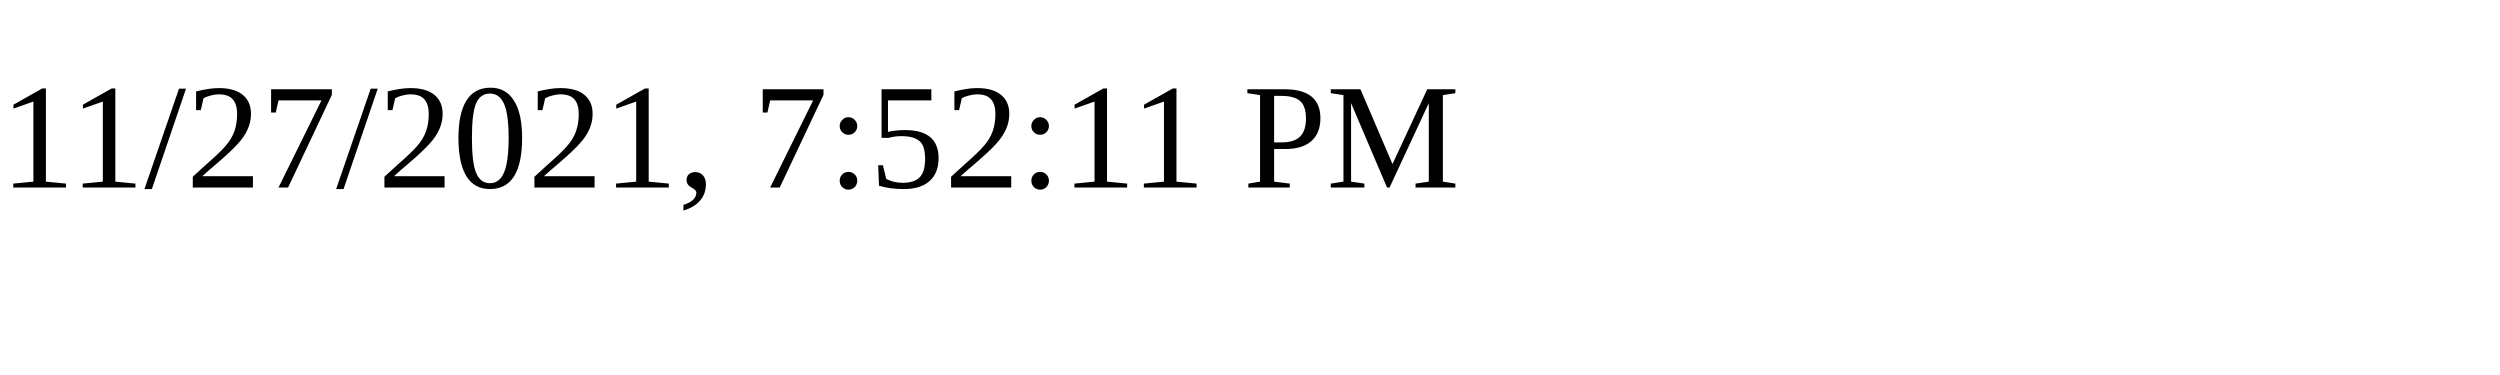
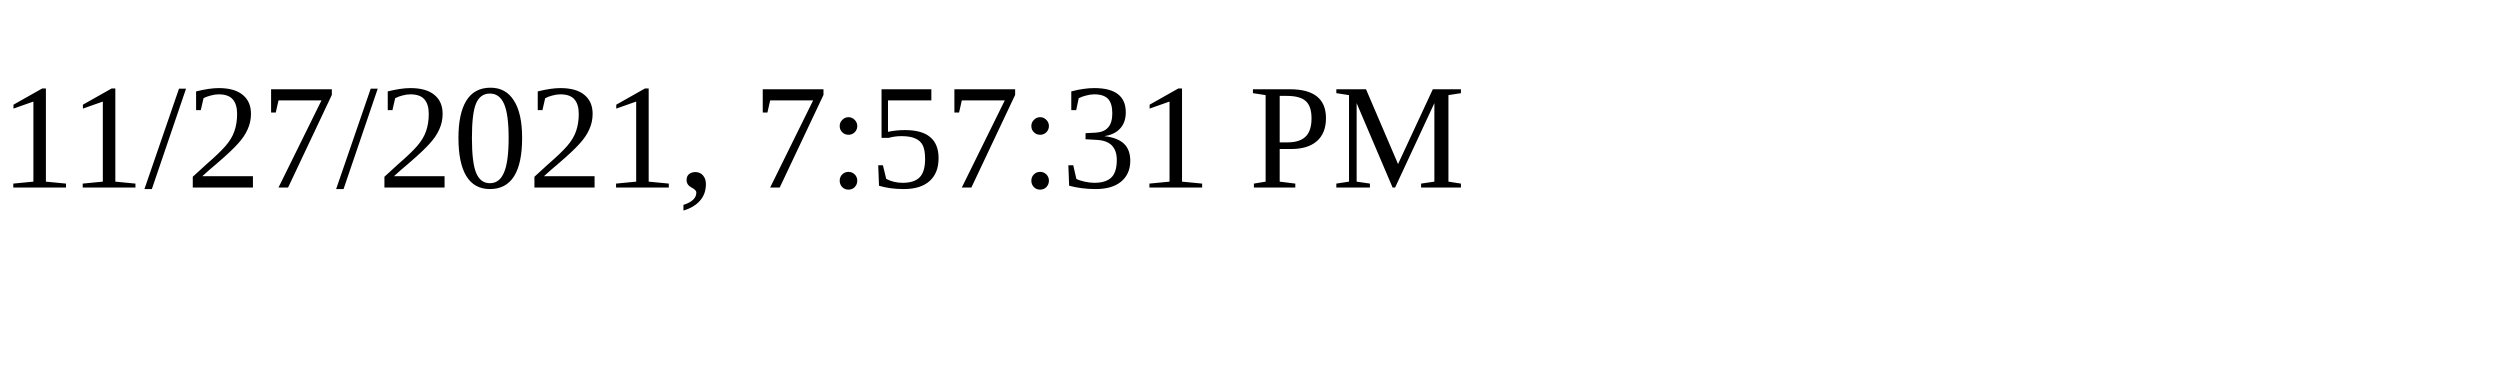
<svg xmlns="http://www.w3.org/2000/svg" height="30" width="200">
-   <text x="0" y="15">11/27/2021, 7:52:11 PM</text>
+   <text x="0" y="15">11/27/2021, 7:57:31 PM</text>
</svg>
